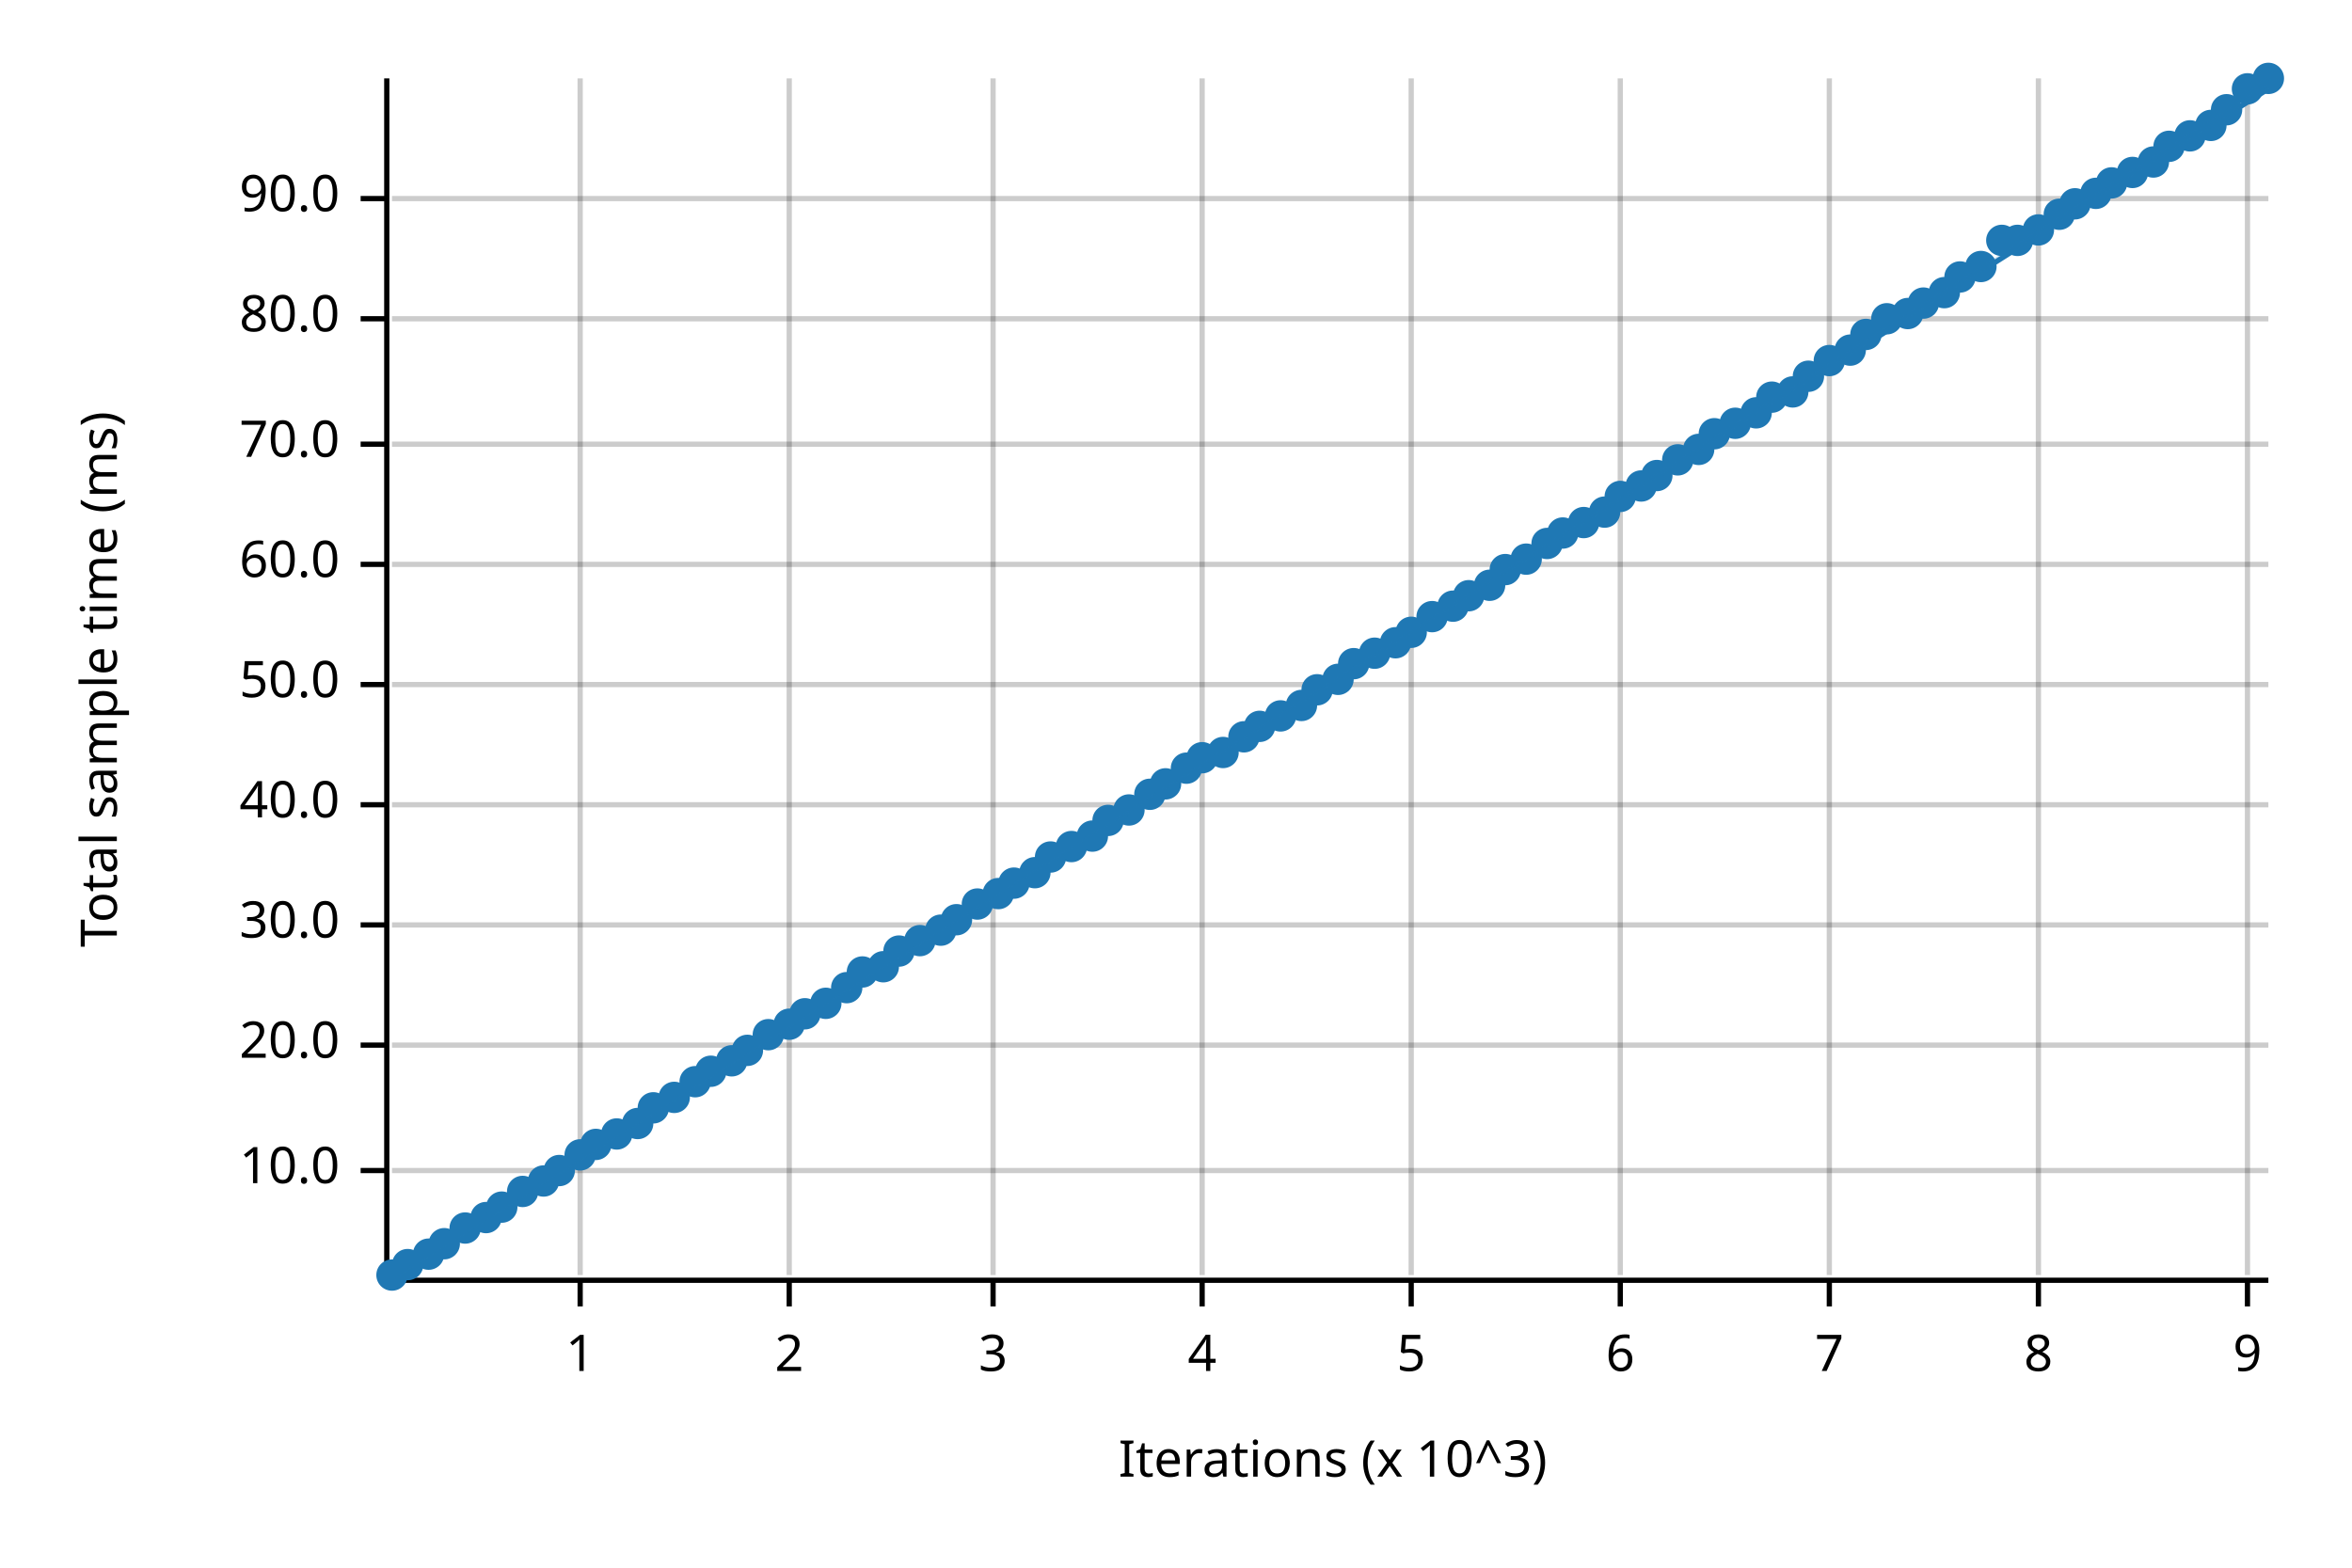
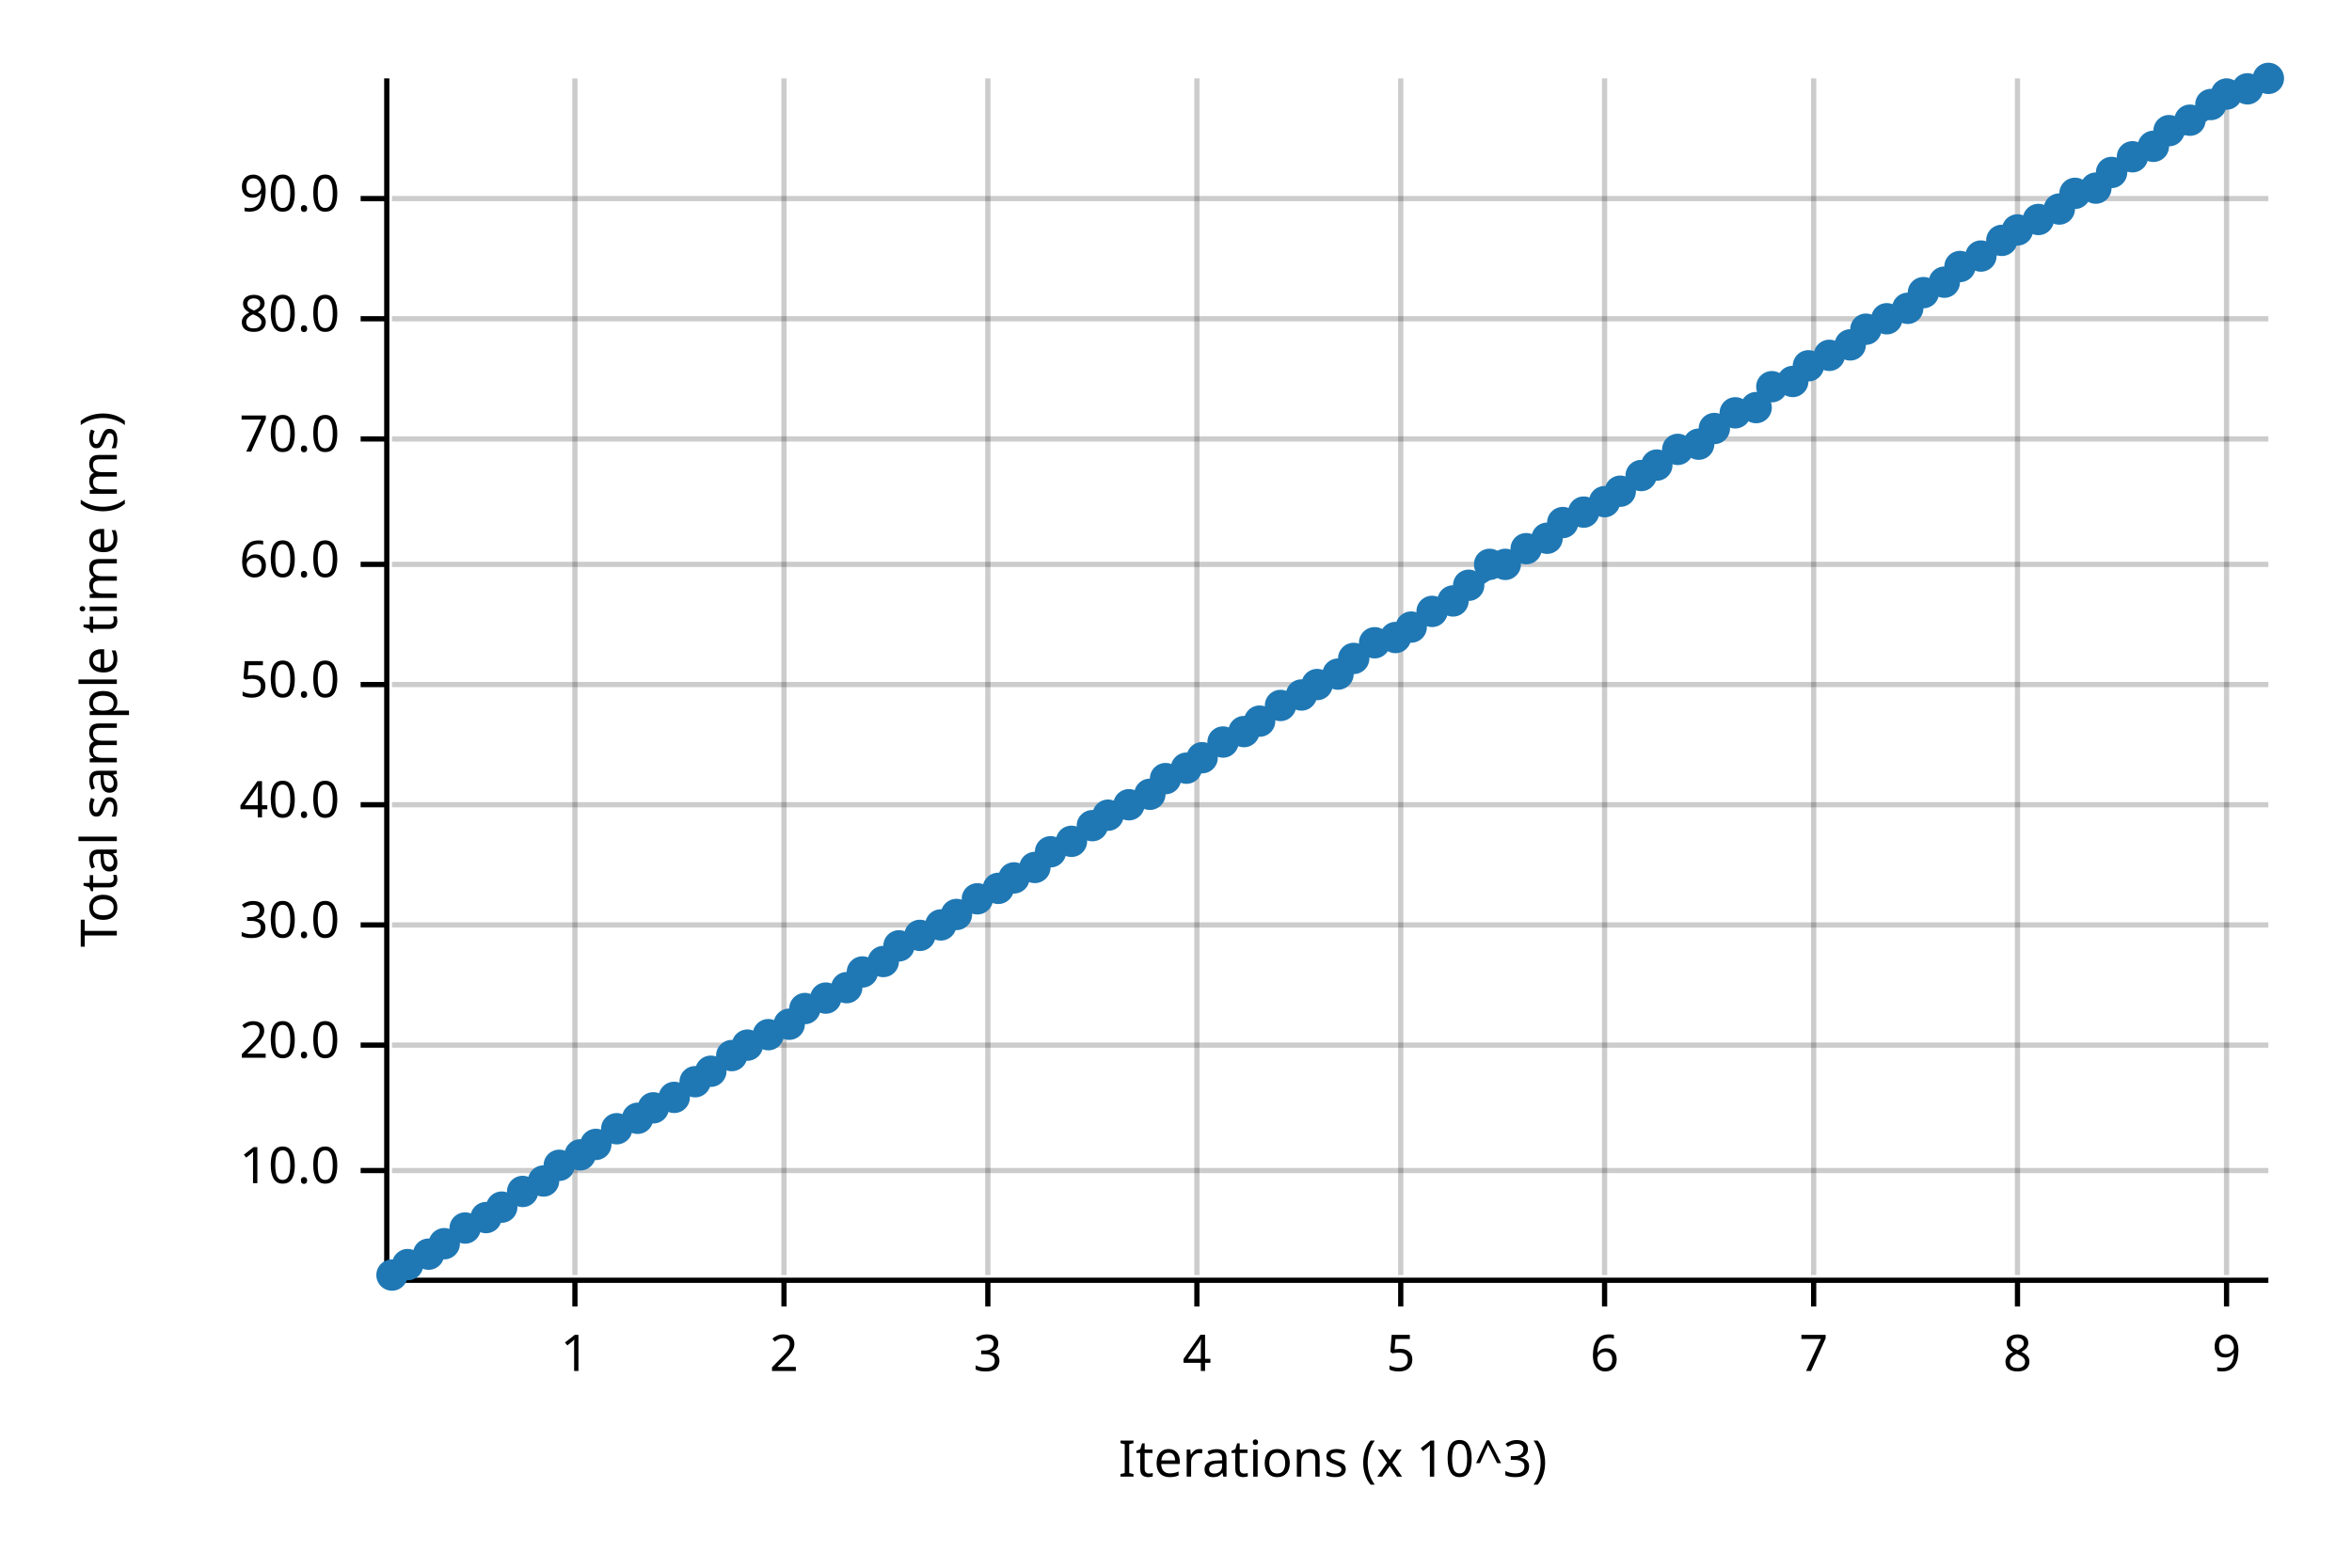
<svg xmlns="http://www.w3.org/2000/svg" width="450" height="300" viewBox="0 0 450 300">
  <text x="15" y="130" dy="0.76em" text-anchor="middle" font-family="sans-serif" font-size="9.677" opacity="1" fill="#000000" transform="rotate(270, 15, 130)">
Total sample time (ms)
</text>
  <text x="255" y="285" dy="-0.5ex" text-anchor="middle" font-family="sans-serif" font-size="9.677" opacity="1" fill="#000000">
Iterations (x 10^3)
</text>
-   <line opacity="0.2" stroke="#000000" stroke-width="1" x1="111" y1="244" x2="111" y2="15" />
-   <line opacity="0.2" stroke="#000000" stroke-width="1" x1="151" y1="244" x2="151" y2="15" />
-   <line opacity="0.2" stroke="#000000" stroke-width="1" x1="190" y1="244" x2="190" y2="15" />
-   <line opacity="0.2" stroke="#000000" stroke-width="1" x1="230" y1="244" x2="230" y2="15" />
-   <line opacity="0.2" stroke="#000000" stroke-width="1" x1="270" y1="244" x2="270" y2="15" />
-   <line opacity="0.2" stroke="#000000" stroke-width="1" x1="310" y1="244" x2="310" y2="15" />
-   <line opacity="0.2" stroke="#000000" stroke-width="1" x1="350" y1="244" x2="350" y2="15" />
-   <line opacity="0.2" stroke="#000000" stroke-width="1" x1="390" y1="244" x2="390" y2="15" />
-   <line opacity="0.2" stroke="#000000" stroke-width="1" x1="430" y1="244" x2="430" y2="15" />
+   <line opacity="0.2" stroke="#000000" stroke-width="1" x1="110" y1="244" x2="110" y2="15" />
+   <line opacity="0.2" stroke="#000000" stroke-width="1" x1="150" y1="244" x2="150" y2="15" />
+   <line opacity="0.2" stroke="#000000" stroke-width="1" x1="189" y1="244" x2="189" y2="15" />
+   <line opacity="0.2" stroke="#000000" stroke-width="1" x1="229" y1="244" x2="229" y2="15" />
+   <line opacity="0.2" stroke="#000000" stroke-width="1" x1="268" y1="244" x2="268" y2="15" />
+   <line opacity="0.2" stroke="#000000" stroke-width="1" x1="307" y1="244" x2="307" y2="15" />
+   <line opacity="0.2" stroke="#000000" stroke-width="1" x1="347" y1="244" x2="347" y2="15" />
+   <line opacity="0.2" stroke="#000000" stroke-width="1" x1="386" y1="244" x2="386" y2="15" />
+   <line opacity="0.2" stroke="#000000" stroke-width="1" x1="426" y1="244" x2="426" y2="15" />
  <line opacity="0.2" stroke="#000000" stroke-width="1" x1="75" y1="224" x2="434" y2="224" />
  <line opacity="0.2" stroke="#000000" stroke-width="1" x1="75" y1="200" x2="434" y2="200" />
  <line opacity="0.2" stroke="#000000" stroke-width="1" x1="75" y1="177" x2="434" y2="177" />
  <line opacity="0.2" stroke="#000000" stroke-width="1" x1="75" y1="154" x2="434" y2="154" />
  <line opacity="0.2" stroke="#000000" stroke-width="1" x1="75" y1="131" x2="434" y2="131" />
  <line opacity="0.2" stroke="#000000" stroke-width="1" x1="75" y1="108" x2="434" y2="108" />
-   <line opacity="0.2" stroke="#000000" stroke-width="1" x1="75" y1="85" x2="434" y2="85" />
+   <line opacity="0.2" stroke="#000000" stroke-width="1" x1="75" y1="84" x2="434" y2="84" />
  <line opacity="0.2" stroke="#000000" stroke-width="1" x1="75" y1="61" x2="434" y2="61" />
  <line opacity="0.2" stroke="#000000" stroke-width="1" x1="75" y1="38" x2="434" y2="38" />
  <polyline fill="none" opacity="1" stroke="#000000" stroke-width="1" points="74,15 74,244 " />
  <text x="65" y="224" dy="0.5ex" text-anchor="end" font-family="sans-serif" font-size="9.677" opacity="1" fill="#000000">
10.0
</text>
  <polyline fill="none" opacity="1" stroke="#000000" stroke-width="1" points="69,224 74,224 " />
  <text x="65" y="200" dy="0.5ex" text-anchor="end" font-family="sans-serif" font-size="9.677" opacity="1" fill="#000000">
20.0
</text>
  <polyline fill="none" opacity="1" stroke="#000000" stroke-width="1" points="69,200 74,200 " />
  <text x="65" y="177" dy="0.5ex" text-anchor="end" font-family="sans-serif" font-size="9.677" opacity="1" fill="#000000">
30.0
</text>
  <polyline fill="none" opacity="1" stroke="#000000" stroke-width="1" points="69,177 74,177 " />
  <text x="65" y="154" dy="0.5ex" text-anchor="end" font-family="sans-serif" font-size="9.677" opacity="1" fill="#000000">
40.0
</text>
  <polyline fill="none" opacity="1" stroke="#000000" stroke-width="1" points="69,154 74,154 " />
  <text x="65" y="131" dy="0.5ex" text-anchor="end" font-family="sans-serif" font-size="9.677" opacity="1" fill="#000000">
50.0
</text>
  <polyline fill="none" opacity="1" stroke="#000000" stroke-width="1" points="69,131 74,131 " />
  <text x="65" y="108" dy="0.5ex" text-anchor="end" font-family="sans-serif" font-size="9.677" opacity="1" fill="#000000">
60.0
</text>
  <polyline fill="none" opacity="1" stroke="#000000" stroke-width="1" points="69,108 74,108 " />
-   <text x="65" y="85" dy="0.5ex" text-anchor="end" font-family="sans-serif" font-size="9.677" opacity="1" fill="#000000">
+   <text x="65" y="84" dy="0.5ex" text-anchor="end" font-family="sans-serif" font-size="9.677" opacity="1" fill="#000000">
70.0
</text>
-   <polyline fill="none" opacity="1" stroke="#000000" stroke-width="1" points="69,85 74,85 " />
+   <polyline fill="none" opacity="1" stroke="#000000" stroke-width="1" points="69,84 74,84 " />
  <text x="65" y="61" dy="0.5ex" text-anchor="end" font-family="sans-serif" font-size="9.677" opacity="1" fill="#000000">
80.0
</text>
  <polyline fill="none" opacity="1" stroke="#000000" stroke-width="1" points="69,61 74,61 " />
  <text x="65" y="38" dy="0.5ex" text-anchor="end" font-family="sans-serif" font-size="9.677" opacity="1" fill="#000000">
90.0
</text>
  <polyline fill="none" opacity="1" stroke="#000000" stroke-width="1" points="69,38 74,38 " />
  <polyline fill="none" opacity="1" stroke="#000000" stroke-width="1" points="75,245 434,245 " />
-   <text x="111" y="255" dy="0.76em" text-anchor="middle" font-family="sans-serif" font-size="9.677" opacity="1" fill="#000000">
+   <text x="110" y="255" dy="0.76em" text-anchor="middle" font-family="sans-serif" font-size="9.677" opacity="1" fill="#000000">
1
</text>
-   <polyline fill="none" opacity="1" stroke="#000000" stroke-width="1" points="111,245 111,250 " />
-   <text x="151" y="255" dy="0.76em" text-anchor="middle" font-family="sans-serif" font-size="9.677" opacity="1" fill="#000000">
+   <polyline fill="none" opacity="1" stroke="#000000" stroke-width="1" points="110,245 110,250 " />
+   <text x="150" y="255" dy="0.76em" text-anchor="middle" font-family="sans-serif" font-size="9.677" opacity="1" fill="#000000">
2
</text>
-   <polyline fill="none" opacity="1" stroke="#000000" stroke-width="1" points="151,245 151,250 " />
-   <text x="190" y="255" dy="0.76em" text-anchor="middle" font-family="sans-serif" font-size="9.677" opacity="1" fill="#000000">
+   <polyline fill="none" opacity="1" stroke="#000000" stroke-width="1" points="150,245 150,250 " />
+   <text x="189" y="255" dy="0.76em" text-anchor="middle" font-family="sans-serif" font-size="9.677" opacity="1" fill="#000000">
3
</text>
-   <polyline fill="none" opacity="1" stroke="#000000" stroke-width="1" points="190,245 190,250 " />
-   <text x="230" y="255" dy="0.76em" text-anchor="middle" font-family="sans-serif" font-size="9.677" opacity="1" fill="#000000">
+   <polyline fill="none" opacity="1" stroke="#000000" stroke-width="1" points="189,245 189,250 " />
+   <text x="229" y="255" dy="0.76em" text-anchor="middle" font-family="sans-serif" font-size="9.677" opacity="1" fill="#000000">
4
</text>
-   <polyline fill="none" opacity="1" stroke="#000000" stroke-width="1" points="230,245 230,250 " />
-   <text x="270" y="255" dy="0.76em" text-anchor="middle" font-family="sans-serif" font-size="9.677" opacity="1" fill="#000000">
+   <polyline fill="none" opacity="1" stroke="#000000" stroke-width="1" points="229,245 229,250 " />
+   <text x="268" y="255" dy="0.76em" text-anchor="middle" font-family="sans-serif" font-size="9.677" opacity="1" fill="#000000">
5
</text>
-   <polyline fill="none" opacity="1" stroke="#000000" stroke-width="1" points="270,245 270,250 " />
-   <text x="310" y="255" dy="0.76em" text-anchor="middle" font-family="sans-serif" font-size="9.677" opacity="1" fill="#000000">
+   <polyline fill="none" opacity="1" stroke="#000000" stroke-width="1" points="268,245 268,250 " />
+   <text x="307" y="255" dy="0.76em" text-anchor="middle" font-family="sans-serif" font-size="9.677" opacity="1" fill="#000000">
6
</text>
-   <polyline fill="none" opacity="1" stroke="#000000" stroke-width="1" points="310,245 310,250 " />
-   <text x="350" y="255" dy="0.76em" text-anchor="middle" font-family="sans-serif" font-size="9.677" opacity="1" fill="#000000">
+   <polyline fill="none" opacity="1" stroke="#000000" stroke-width="1" points="307,245 307,250 " />
+   <text x="347" y="255" dy="0.76em" text-anchor="middle" font-family="sans-serif" font-size="9.677" opacity="1" fill="#000000">
7
</text>
-   <polyline fill="none" opacity="1" stroke="#000000" stroke-width="1" points="350,245 350,250 " />
-   <text x="390" y="255" dy="0.76em" text-anchor="middle" font-family="sans-serif" font-size="9.677" opacity="1" fill="#000000">
+   <polyline fill="none" opacity="1" stroke="#000000" stroke-width="1" points="347,245 347,250 " />
+   <text x="386" y="255" dy="0.76em" text-anchor="middle" font-family="sans-serif" font-size="9.677" opacity="1" fill="#000000">
8
</text>
-   <polyline fill="none" opacity="1" stroke="#000000" stroke-width="1" points="390,245 390,250 " />
-   <text x="430" y="255" dy="0.76em" text-anchor="middle" font-family="sans-serif" font-size="9.677" opacity="1" fill="#000000">
+   <polyline fill="none" opacity="1" stroke="#000000" stroke-width="1" points="386,245 386,250 " />
+   <text x="426" y="255" dy="0.76em" text-anchor="middle" font-family="sans-serif" font-size="9.677" opacity="1" fill="#000000">
9
</text>
-   <polyline fill="none" opacity="1" stroke="#000000" stroke-width="1" points="430,245 430,250 " />
+   <polyline fill="none" opacity="1" stroke="#000000" stroke-width="1" points="426,245 426,250 " />
  <circle cx="75" cy="244" r="3" opacity="1" fill="#1F78B4" stroke="none" stroke-width="1" />
  <circle cx="78" cy="242" r="3" opacity="1" fill="#1F78B4" stroke="none" stroke-width="1" />
  <circle cx="82" cy="240" r="3" opacity="1" fill="#1F78B4" stroke="none" stroke-width="1" />
  <circle cx="85" cy="238" r="3" opacity="1" fill="#1F78B4" stroke="none" stroke-width="1" />
  <circle cx="89" cy="235" r="3" opacity="1" fill="#1F78B4" stroke="none" stroke-width="1" />
  <circle cx="93" cy="233" r="3" opacity="1" fill="#1F78B4" stroke="none" stroke-width="1" />
  <circle cx="96" cy="231" r="3" opacity="1" fill="#1F78B4" stroke="none" stroke-width="1" />
  <circle cx="100" cy="228" r="3" opacity="1" fill="#1F78B4" stroke="none" stroke-width="1" />
  <circle cx="104" cy="226" r="3" opacity="1" fill="#1F78B4" stroke="none" stroke-width="1" />
-   <circle cx="107" cy="224" r="3" opacity="1" fill="#1F78B4" stroke="none" stroke-width="1" />
+   <circle cx="107" cy="223" r="3" opacity="1" fill="#1F78B4" stroke="none" stroke-width="1" />
  <circle cx="111" cy="221" r="3" opacity="1" fill="#1F78B4" stroke="none" stroke-width="1" />
  <circle cx="114" cy="219" r="3" opacity="1" fill="#1F78B4" stroke="none" stroke-width="1" />
-   <circle cx="118" cy="217" r="3" opacity="1" fill="#1F78B4" stroke="none" stroke-width="1" />
-   <circle cx="122" cy="215" r="3" opacity="1" fill="#1F78B4" stroke="none" stroke-width="1" />
+   <circle cx="118" cy="216" r="3" opacity="1" fill="#1F78B4" stroke="none" stroke-width="1" />
+   <circle cx="122" cy="214" r="3" opacity="1" fill="#1F78B4" stroke="none" stroke-width="1" />
  <circle cx="125" cy="212" r="3" opacity="1" fill="#1F78B4" stroke="none" stroke-width="1" />
  <circle cx="129" cy="210" r="3" opacity="1" fill="#1F78B4" stroke="none" stroke-width="1" />
  <circle cx="133" cy="207" r="3" opacity="1" fill="#1F78B4" stroke="none" stroke-width="1" />
  <circle cx="136" cy="205" r="3" opacity="1" fill="#1F78B4" stroke="none" stroke-width="1" />
-   <circle cx="140" cy="203" r="3" opacity="1" fill="#1F78B4" stroke="none" stroke-width="1" />
-   <circle cx="143" cy="201" r="3" opacity="1" fill="#1F78B4" stroke="none" stroke-width="1" />
+   <circle cx="140" cy="202" r="3" opacity="1" fill="#1F78B4" stroke="none" stroke-width="1" />
+   <circle cx="143" cy="200" r="3" opacity="1" fill="#1F78B4" stroke="none" stroke-width="1" />
  <circle cx="147" cy="198" r="3" opacity="1" fill="#1F78B4" stroke="none" stroke-width="1" />
  <circle cx="151" cy="196" r="3" opacity="1" fill="#1F78B4" stroke="none" stroke-width="1" />
-   <circle cx="154" cy="194" r="3" opacity="1" fill="#1F78B4" stroke="none" stroke-width="1" />
-   <circle cx="158" cy="192" r="3" opacity="1" fill="#1F78B4" stroke="none" stroke-width="1" />
+   <circle cx="154" cy="193" r="3" opacity="1" fill="#1F78B4" stroke="none" stroke-width="1" />
+   <circle cx="158" cy="191" r="3" opacity="1" fill="#1F78B4" stroke="none" stroke-width="1" />
  <circle cx="162" cy="189" r="3" opacity="1" fill="#1F78B4" stroke="none" stroke-width="1" />
  <circle cx="165" cy="186" r="3" opacity="1" fill="#1F78B4" stroke="none" stroke-width="1" />
-   <circle cx="169" cy="185" r="3" opacity="1" fill="#1F78B4" stroke="none" stroke-width="1" />
-   <circle cx="172" cy="182" r="3" opacity="1" fill="#1F78B4" stroke="none" stroke-width="1" />
-   <circle cx="176" cy="180" r="3" opacity="1" fill="#1F78B4" stroke="none" stroke-width="1" />
-   <circle cx="180" cy="178" r="3" opacity="1" fill="#1F78B4" stroke="none" stroke-width="1" />
-   <circle cx="183" cy="176" r="3" opacity="1" fill="#1F78B4" stroke="none" stroke-width="1" />
-   <circle cx="187" cy="173" r="3" opacity="1" fill="#1F78B4" stroke="none" stroke-width="1" />
-   <circle cx="191" cy="171" r="3" opacity="1" fill="#1F78B4" stroke="none" stroke-width="1" />
-   <circle cx="194" cy="169" r="3" opacity="1" fill="#1F78B4" stroke="none" stroke-width="1" />
-   <circle cx="198" cy="167" r="3" opacity="1" fill="#1F78B4" stroke="none" stroke-width="1" />
-   <circle cx="201" cy="164" r="3" opacity="1" fill="#1F78B4" stroke="none" stroke-width="1" />
-   <circle cx="205" cy="162" r="3" opacity="1" fill="#1F78B4" stroke="none" stroke-width="1" />
-   <circle cx="209" cy="160" r="3" opacity="1" fill="#1F78B4" stroke="none" stroke-width="1" />
-   <circle cx="212" cy="157" r="3" opacity="1" fill="#1F78B4" stroke="none" stroke-width="1" />
-   <circle cx="216" cy="155" r="3" opacity="1" fill="#1F78B4" stroke="none" stroke-width="1" />
+   <circle cx="169" cy="184" r="3" opacity="1" fill="#1F78B4" stroke="none" stroke-width="1" />
+   <circle cx="172" cy="181" r="3" opacity="1" fill="#1F78B4" stroke="none" stroke-width="1" />
+   <circle cx="176" cy="179" r="3" opacity="1" fill="#1F78B4" stroke="none" stroke-width="1" />
+   <circle cx="180" cy="177" r="3" opacity="1" fill="#1F78B4" stroke="none" stroke-width="1" />
+   <circle cx="183" cy="175" r="3" opacity="1" fill="#1F78B4" stroke="none" stroke-width="1" />
+   <circle cx="187" cy="172" r="3" opacity="1" fill="#1F78B4" stroke="none" stroke-width="1" />
+   <circle cx="191" cy="170" r="3" opacity="1" fill="#1F78B4" stroke="none" stroke-width="1" />
+   <circle cx="194" cy="168" r="3" opacity="1" fill="#1F78B4" stroke="none" stroke-width="1" />
+   <circle cx="198" cy="166" r="3" opacity="1" fill="#1F78B4" stroke="none" stroke-width="1" />
+   <circle cx="201" cy="163" r="3" opacity="1" fill="#1F78B4" stroke="none" stroke-width="1" />
+   <circle cx="205" cy="161" r="3" opacity="1" fill="#1F78B4" stroke="none" stroke-width="1" />
+   <circle cx="209" cy="158" r="3" opacity="1" fill="#1F78B4" stroke="none" stroke-width="1" />
+   <circle cx="212" cy="156" r="3" opacity="1" fill="#1F78B4" stroke="none" stroke-width="1" />
+   <circle cx="216" cy="154" r="3" opacity="1" fill="#1F78B4" stroke="none" stroke-width="1" />
  <circle cx="220" cy="152" r="3" opacity="1" fill="#1F78B4" stroke="none" stroke-width="1" />
-   <circle cx="223" cy="150" r="3" opacity="1" fill="#1F78B4" stroke="none" stroke-width="1" />
+   <circle cx="223" cy="149" r="3" opacity="1" fill="#1F78B4" stroke="none" stroke-width="1" />
  <circle cx="227" cy="147" r="3" opacity="1" fill="#1F78B4" stroke="none" stroke-width="1" />
  <circle cx="230" cy="145" r="3" opacity="1" fill="#1F78B4" stroke="none" stroke-width="1" />
-   <circle cx="234" cy="144" r="3" opacity="1" fill="#1F78B4" stroke="none" stroke-width="1" />
-   <circle cx="238" cy="141" r="3" opacity="1" fill="#1F78B4" stroke="none" stroke-width="1" />
-   <circle cx="241" cy="139" r="3" opacity="1" fill="#1F78B4" stroke="none" stroke-width="1" />
-   <circle cx="245" cy="137" r="3" opacity="1" fill="#1F78B4" stroke="none" stroke-width="1" />
-   <circle cx="249" cy="135" r="3" opacity="1" fill="#1F78B4" stroke="none" stroke-width="1" />
-   <circle cx="252" cy="132" r="3" opacity="1" fill="#1F78B4" stroke="none" stroke-width="1" />
-   <circle cx="256" cy="130" r="3" opacity="1" fill="#1F78B4" stroke="none" stroke-width="1" />
-   <circle cx="259" cy="127" r="3" opacity="1" fill="#1F78B4" stroke="none" stroke-width="1" />
-   <circle cx="263" cy="125" r="3" opacity="1" fill="#1F78B4" stroke="none" stroke-width="1" />
-   <circle cx="267" cy="123" r="3" opacity="1" fill="#1F78B4" stroke="none" stroke-width="1" />
-   <circle cx="270" cy="121" r="3" opacity="1" fill="#1F78B4" stroke="none" stroke-width="1" />
-   <circle cx="274" cy="118" r="3" opacity="1" fill="#1F78B4" stroke="none" stroke-width="1" />
-   <circle cx="278" cy="116" r="3" opacity="1" fill="#1F78B4" stroke="none" stroke-width="1" />
-   <circle cx="281" cy="114" r="3" opacity="1" fill="#1F78B4" stroke="none" stroke-width="1" />
-   <circle cx="285" cy="112" r="3" opacity="1" fill="#1F78B4" stroke="none" stroke-width="1" />
-   <circle cx="288" cy="109" r="3" opacity="1" fill="#1F78B4" stroke="none" stroke-width="1" />
-   <circle cx="292" cy="107" r="3" opacity="1" fill="#1F78B4" stroke="none" stroke-width="1" />
-   <circle cx="296" cy="104" r="3" opacity="1" fill="#1F78B4" stroke="none" stroke-width="1" />
-   <circle cx="299" cy="102" r="3" opacity="1" fill="#1F78B4" stroke="none" stroke-width="1" />
-   <circle cx="303" cy="100" r="3" opacity="1" fill="#1F78B4" stroke="none" stroke-width="1" />
-   <circle cx="307" cy="98" r="3" opacity="1" fill="#1F78B4" stroke="none" stroke-width="1" />
-   <circle cx="310" cy="95" r="3" opacity="1" fill="#1F78B4" stroke="none" stroke-width="1" />
-   <circle cx="314" cy="93" r="3" opacity="1" fill="#1F78B4" stroke="none" stroke-width="1" />
-   <circle cx="317" cy="91" r="3" opacity="1" fill="#1F78B4" stroke="none" stroke-width="1" />
-   <circle cx="321" cy="88" r="3" opacity="1" fill="#1F78B4" stroke="none" stroke-width="1" />
-   <circle cx="325" cy="86" r="3" opacity="1" fill="#1F78B4" stroke="none" stroke-width="1" />
-   <circle cx="328" cy="83" r="3" opacity="1" fill="#1F78B4" stroke="none" stroke-width="1" />
-   <circle cx="332" cy="81" r="3" opacity="1" fill="#1F78B4" stroke="none" stroke-width="1" />
-   <circle cx="336" cy="79" r="3" opacity="1" fill="#1F78B4" stroke="none" stroke-width="1" />
-   <circle cx="339" cy="76" r="3" opacity="1" fill="#1F78B4" stroke="none" stroke-width="1" />
-   <circle cx="343" cy="75" r="3" opacity="1" fill="#1F78B4" stroke="none" stroke-width="1" />
-   <circle cx="346" cy="72" r="3" opacity="1" fill="#1F78B4" stroke="none" stroke-width="1" />
-   <circle cx="350" cy="69" r="3" opacity="1" fill="#1F78B4" stroke="none" stroke-width="1" />
-   <circle cx="354" cy="67" r="3" opacity="1" fill="#1F78B4" stroke="none" stroke-width="1" />
-   <circle cx="357" cy="64" r="3" opacity="1" fill="#1F78B4" stroke="none" stroke-width="1" />
+   <circle cx="234" cy="142" r="3" opacity="1" fill="#1F78B4" stroke="none" stroke-width="1" />
+   <circle cx="238" cy="140" r="3" opacity="1" fill="#1F78B4" stroke="none" stroke-width="1" />
+   <circle cx="241" cy="138" r="3" opacity="1" fill="#1F78B4" stroke="none" stroke-width="1" />
+   <circle cx="245" cy="135" r="3" opacity="1" fill="#1F78B4" stroke="none" stroke-width="1" />
+   <circle cx="249" cy="133" r="3" opacity="1" fill="#1F78B4" stroke="none" stroke-width="1" />
+   <circle cx="252" cy="131" r="3" opacity="1" fill="#1F78B4" stroke="none" stroke-width="1" />
+   <circle cx="256" cy="129" r="3" opacity="1" fill="#1F78B4" stroke="none" stroke-width="1" />
+   <circle cx="259" cy="126" r="3" opacity="1" fill="#1F78B4" stroke="none" stroke-width="1" />
+   <circle cx="263" cy="123" r="3" opacity="1" fill="#1F78B4" stroke="none" stroke-width="1" />
+   <circle cx="267" cy="122" r="3" opacity="1" fill="#1F78B4" stroke="none" stroke-width="1" />
+   <circle cx="270" cy="120" r="3" opacity="1" fill="#1F78B4" stroke="none" stroke-width="1" />
+   <circle cx="274" cy="117" r="3" opacity="1" fill="#1F78B4" stroke="none" stroke-width="1" />
+   <circle cx="278" cy="115" r="3" opacity="1" fill="#1F78B4" stroke="none" stroke-width="1" />
+   <circle cx="281" cy="112" r="3" opacity="1" fill="#1F78B4" stroke="none" stroke-width="1" />
+   <circle cx="285" cy="108" r="3" opacity="1" fill="#1F78B4" stroke="none" stroke-width="1" />
+   <circle cx="288" cy="108" r="3" opacity="1" fill="#1F78B4" stroke="none" stroke-width="1" />
+   <circle cx="292" cy="105" r="3" opacity="1" fill="#1F78B4" stroke="none" stroke-width="1" />
+   <circle cx="296" cy="103" r="3" opacity="1" fill="#1F78B4" stroke="none" stroke-width="1" />
+   <circle cx="299" cy="100" r="3" opacity="1" fill="#1F78B4" stroke="none" stroke-width="1" />
+   <circle cx="303" cy="98" r="3" opacity="1" fill="#1F78B4" stroke="none" stroke-width="1" />
+   <circle cx="307" cy="96" r="3" opacity="1" fill="#1F78B4" stroke="none" stroke-width="1" />
+   <circle cx="310" cy="94" r="3" opacity="1" fill="#1F78B4" stroke="none" stroke-width="1" />
+   <circle cx="314" cy="91" r="3" opacity="1" fill="#1F78B4" stroke="none" stroke-width="1" />
+   <circle cx="317" cy="89" r="3" opacity="1" fill="#1F78B4" stroke="none" stroke-width="1" />
+   <circle cx="321" cy="86" r="3" opacity="1" fill="#1F78B4" stroke="none" stroke-width="1" />
+   <circle cx="325" cy="85" r="3" opacity="1" fill="#1F78B4" stroke="none" stroke-width="1" />
+   <circle cx="328" cy="82" r="3" opacity="1" fill="#1F78B4" stroke="none" stroke-width="1" />
+   <circle cx="332" cy="79" r="3" opacity="1" fill="#1F78B4" stroke="none" stroke-width="1" />
+   <circle cx="336" cy="78" r="3" opacity="1" fill="#1F78B4" stroke="none" stroke-width="1" />
+   <circle cx="339" cy="74" r="3" opacity="1" fill="#1F78B4" stroke="none" stroke-width="1" />
+   <circle cx="343" cy="73" r="3" opacity="1" fill="#1F78B4" stroke="none" stroke-width="1" />
+   <circle cx="346" cy="70" r="3" opacity="1" fill="#1F78B4" stroke="none" stroke-width="1" />
+   <circle cx="350" cy="68" r="3" opacity="1" fill="#1F78B4" stroke="none" stroke-width="1" />
+   <circle cx="354" cy="66" r="3" opacity="1" fill="#1F78B4" stroke="none" stroke-width="1" />
+   <circle cx="357" cy="63" r="3" opacity="1" fill="#1F78B4" stroke="none" stroke-width="1" />
  <circle cx="361" cy="61" r="3" opacity="1" fill="#1F78B4" stroke="none" stroke-width="1" />
-   <circle cx="365" cy="60" r="3" opacity="1" fill="#1F78B4" stroke="none" stroke-width="1" />
-   <circle cx="368" cy="58" r="3" opacity="1" fill="#1F78B4" stroke="none" stroke-width="1" />
-   <circle cx="372" cy="56" r="3" opacity="1" fill="#1F78B4" stroke="none" stroke-width="1" />
-   <circle cx="375" cy="53" r="3" opacity="1" fill="#1F78B4" stroke="none" stroke-width="1" />
-   <circle cx="379" cy="51" r="3" opacity="1" fill="#1F78B4" stroke="none" stroke-width="1" />
+   <circle cx="365" cy="59" r="3" opacity="1" fill="#1F78B4" stroke="none" stroke-width="1" />
+   <circle cx="368" cy="56" r="3" opacity="1" fill="#1F78B4" stroke="none" stroke-width="1" />
+   <circle cx="372" cy="54" r="3" opacity="1" fill="#1F78B4" stroke="none" stroke-width="1" />
+   <circle cx="375" cy="51" r="3" opacity="1" fill="#1F78B4" stroke="none" stroke-width="1" />
+   <circle cx="379" cy="49" r="3" opacity="1" fill="#1F78B4" stroke="none" stroke-width="1" />
  <circle cx="383" cy="46" r="3" opacity="1" fill="#1F78B4" stroke="none" stroke-width="1" />
-   <circle cx="386" cy="46" r="3" opacity="1" fill="#1F78B4" stroke="none" stroke-width="1" />
-   <circle cx="390" cy="44" r="3" opacity="1" fill="#1F78B4" stroke="none" stroke-width="1" />
-   <circle cx="394" cy="41" r="3" opacity="1" fill="#1F78B4" stroke="none" stroke-width="1" />
-   <circle cx="397" cy="39" r="3" opacity="1" fill="#1F78B4" stroke="none" stroke-width="1" />
-   <circle cx="401" cy="37" r="3" opacity="1" fill="#1F78B4" stroke="none" stroke-width="1" />
-   <circle cx="404" cy="35" r="3" opacity="1" fill="#1F78B4" stroke="none" stroke-width="1" />
-   <circle cx="408" cy="33" r="3" opacity="1" fill="#1F78B4" stroke="none" stroke-width="1" />
-   <circle cx="412" cy="31" r="3" opacity="1" fill="#1F78B4" stroke="none" stroke-width="1" />
-   <circle cx="415" cy="28" r="3" opacity="1" fill="#1F78B4" stroke="none" stroke-width="1" />
-   <circle cx="419" cy="26" r="3" opacity="1" fill="#1F78B4" stroke="none" stroke-width="1" />
-   <circle cx="423" cy="24" r="3" opacity="1" fill="#1F78B4" stroke="none" stroke-width="1" />
-   <circle cx="426" cy="21" r="3" opacity="1" fill="#1F78B4" stroke="none" stroke-width="1" />
+   <circle cx="386" cy="44" r="3" opacity="1" fill="#1F78B4" stroke="none" stroke-width="1" />
+   <circle cx="390" cy="42" r="3" opacity="1" fill="#1F78B4" stroke="none" stroke-width="1" />
+   <circle cx="394" cy="40" r="3" opacity="1" fill="#1F78B4" stroke="none" stroke-width="1" />
+   <circle cx="397" cy="37" r="3" opacity="1" fill="#1F78B4" stroke="none" stroke-width="1" />
+   <circle cx="401" cy="36" r="3" opacity="1" fill="#1F78B4" stroke="none" stroke-width="1" />
+   <circle cx="404" cy="33" r="3" opacity="1" fill="#1F78B4" stroke="none" stroke-width="1" />
+   <circle cx="408" cy="30" r="3" opacity="1" fill="#1F78B4" stroke="none" stroke-width="1" />
+   <circle cx="412" cy="28" r="3" opacity="1" fill="#1F78B4" stroke="none" stroke-width="1" />
+   <circle cx="415" cy="25" r="3" opacity="1" fill="#1F78B4" stroke="none" stroke-width="1" />
+   <circle cx="419" cy="23" r="3" opacity="1" fill="#1F78B4" stroke="none" stroke-width="1" />
+   <circle cx="423" cy="20" r="3" opacity="1" fill="#1F78B4" stroke="none" stroke-width="1" />
+   <circle cx="426" cy="18" r="3" opacity="1" fill="#1F78B4" stroke="none" stroke-width="1" />
  <circle cx="430" cy="17" r="3" opacity="1" fill="#1F78B4" stroke="none" stroke-width="1" />
  <circle cx="434" cy="15" r="3" opacity="1" fill="#1F78B4" stroke="none" stroke-width="1" />
-   <polyline fill="none" opacity="1" stroke="#1F78B4" stroke-width="1" points="75,245 434,17 " />
-   <polygon opacity="0.25" fill="#1F78B4" points="75,245 434,17 434,16 " />
+   <polyline fill="none" opacity="1" stroke="#1F78B4" stroke-width="1" points="75,245 434,15 " />
+   <polygon opacity="0.25" fill="#1F78B4" points="75,245 434,15 434,15 " />
</svg>
